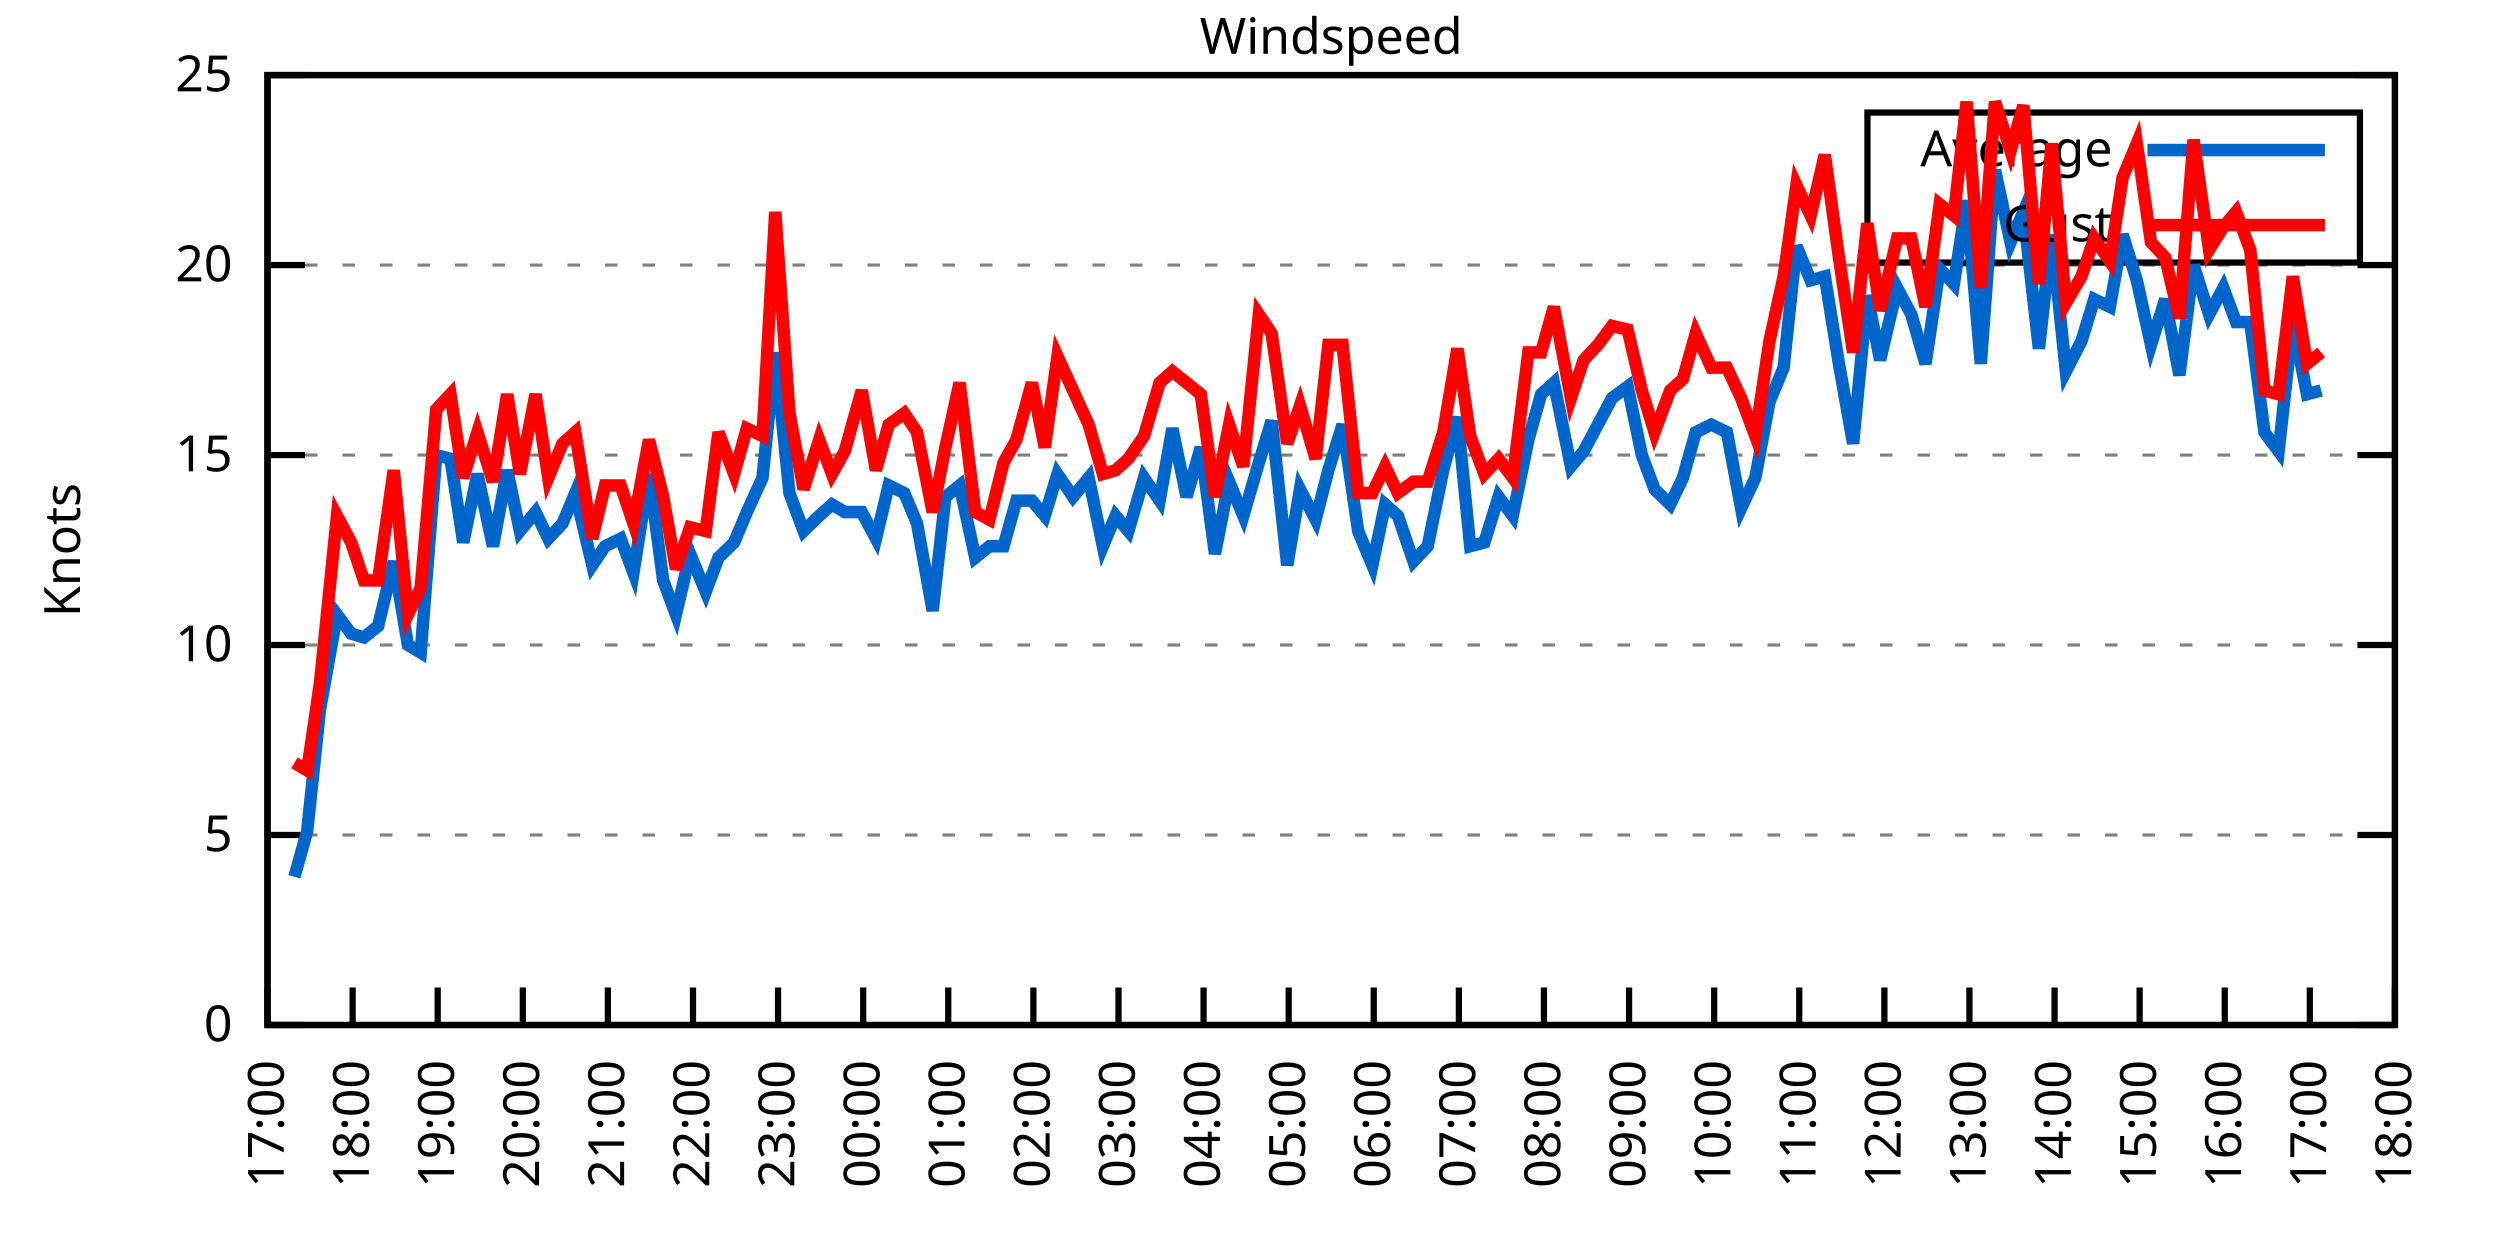
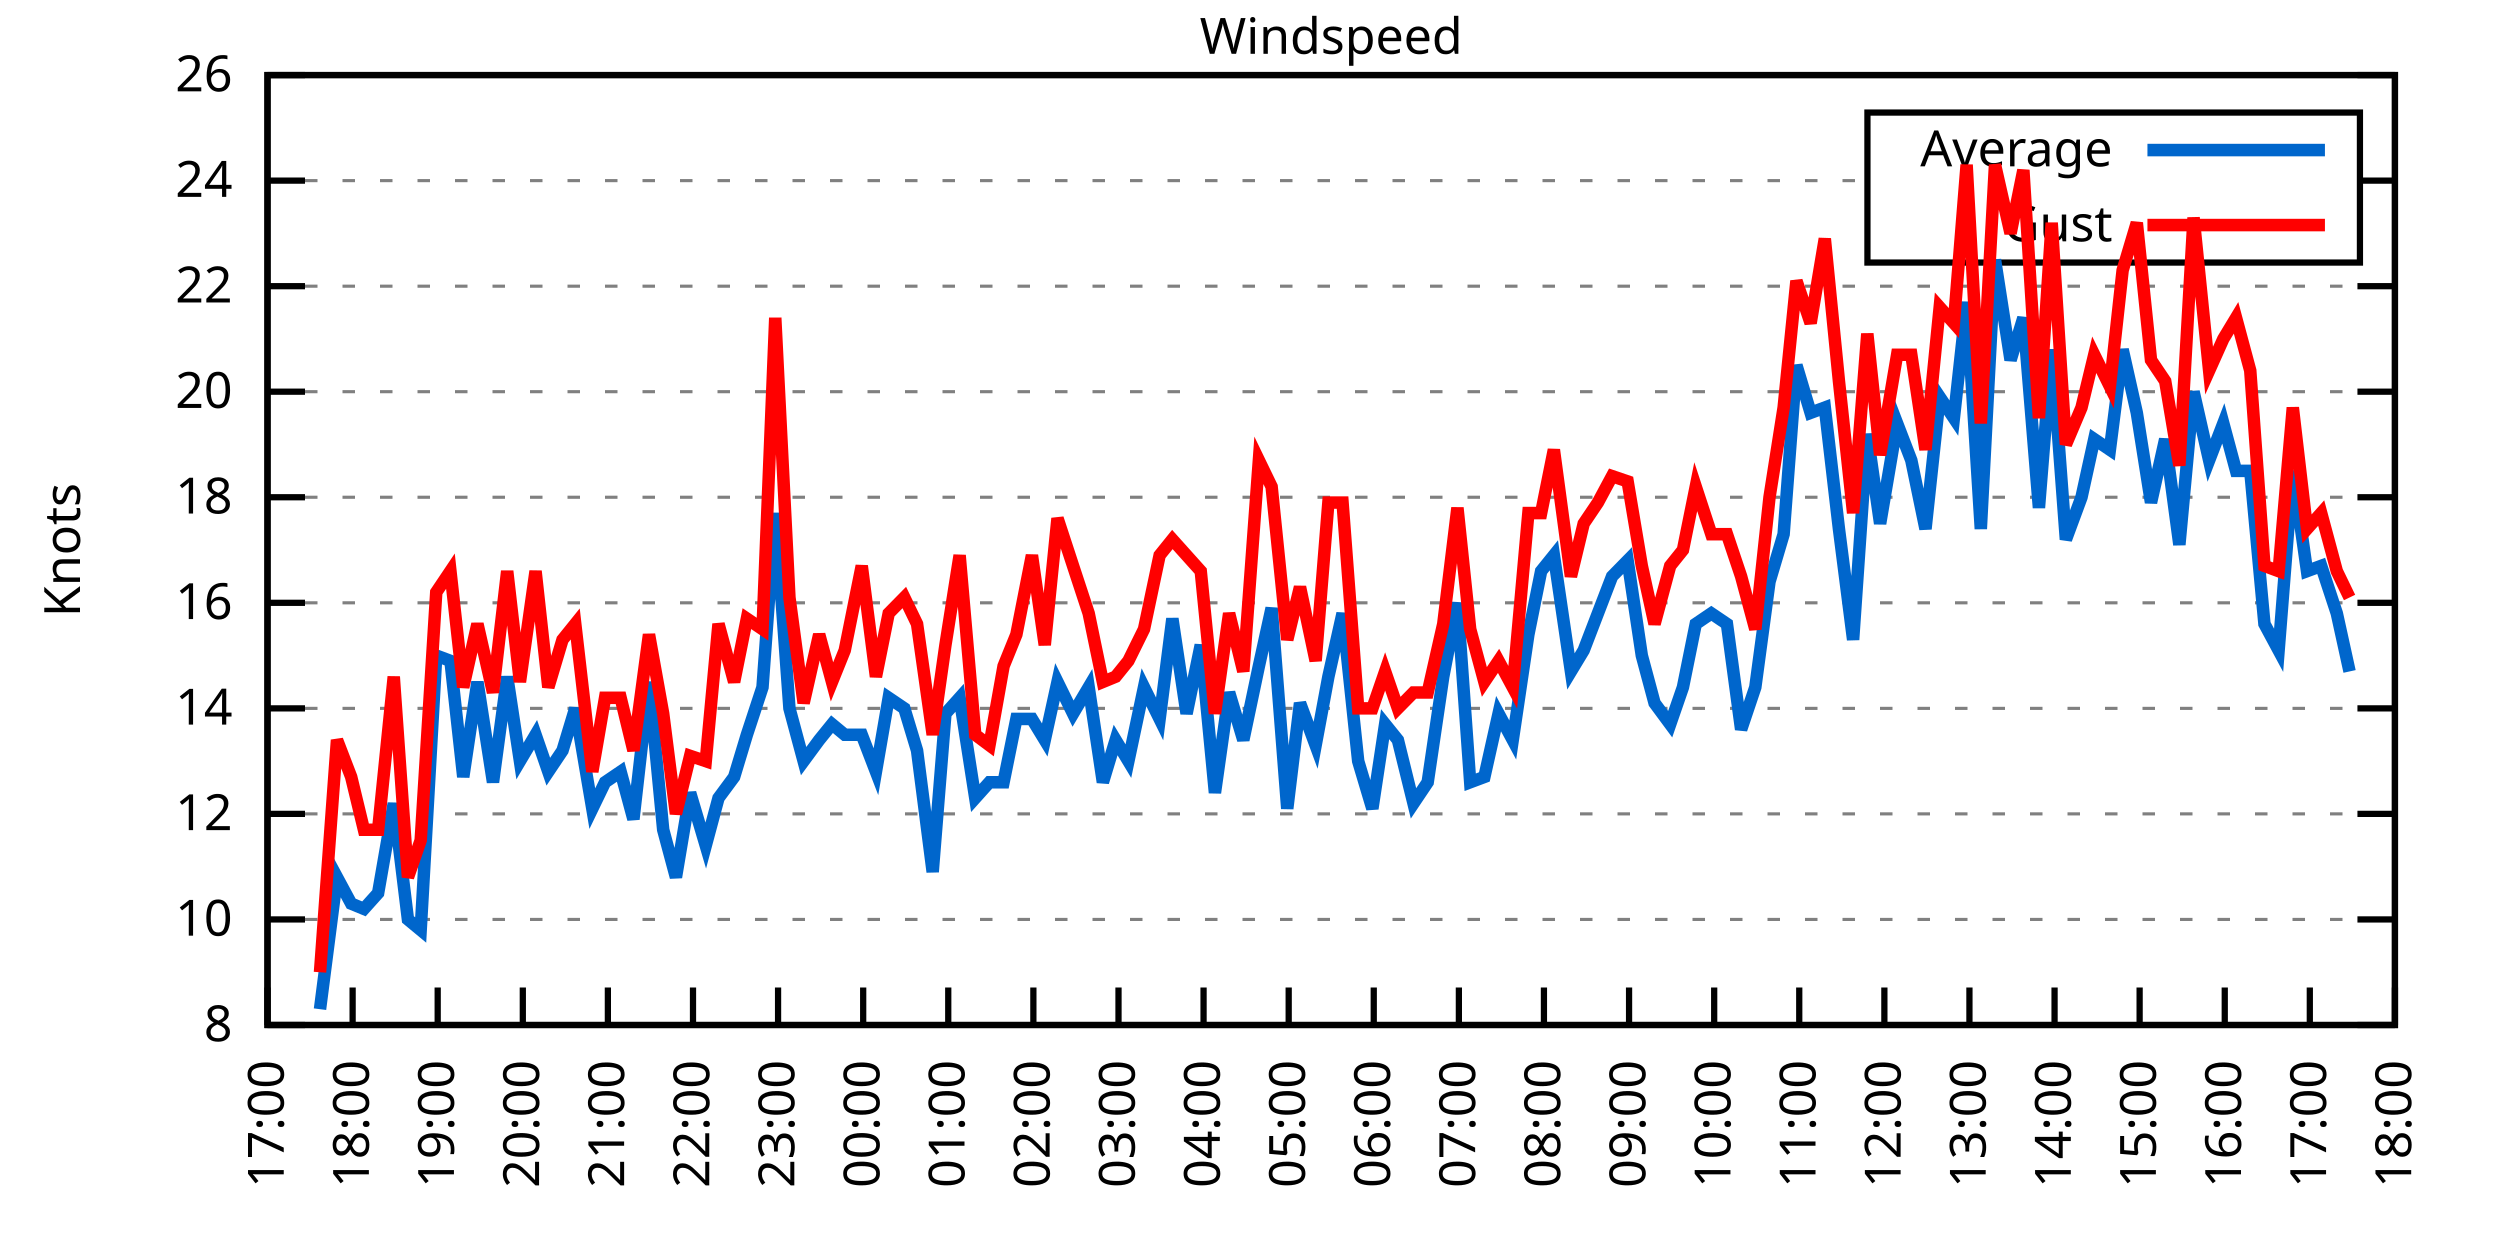
<svg xmlns="http://www.w3.org/2000/svg" xmlns:xlink="http://www.w3.org/1999/xlink" width="400" height="200" viewBox="0 0 400 200">
  <g id="gnuplot_canvas">
    <rect x="0" y="0" width="400" height="200" fill="none" />
    <defs>
      <circle id="gpDot" r="0.5" stroke-width="0.5" stroke="currentColor" />
      <path id="gpPt0" stroke-width="0.333" stroke="currentColor" d="M-1,0 h2 M0,-1 v2" />
      <path id="gpPt1" stroke-width="0.333" stroke="currentColor" d="M-1,-1 L1,1 M1,-1 L-1,1" />
      <path id="gpPt2" stroke-width="0.333" stroke="currentColor" d="M-1,0 L1,0 M0,-1 L0,1 M-1,-1 L1,1 M-1,1 L1,-1" />
      <rect id="gpPt3" stroke-width="0.333" stroke="currentColor" x="-1" y="-1" width="2" height="2" />
      <rect id="gpPt4" stroke-width="0.333" stroke="currentColor" fill="currentColor" x="-1" y="-1" width="2" height="2" />
      <circle id="gpPt5" stroke-width="0.333" stroke="currentColor" cx="0" cy="0" r="1" />
      <use xlink:href="#gpPt5" id="gpPt6" fill="currentColor" stroke="none" />
      <path id="gpPt7" stroke-width="0.333" stroke="currentColor" d="M0,-1.33 L-1.33,0.67 L1.33,0.67 z" />
      <use xlink:href="#gpPt7" id="gpPt8" fill="currentColor" stroke="none" />
      <use xlink:href="#gpPt7" id="gpPt9" stroke="currentColor" transform="rotate(180)" />
      <use xlink:href="#gpPt9" id="gpPt10" fill="currentColor" stroke="none" />
      <use xlink:href="#gpPt3" id="gpPt11" stroke="currentColor" transform="rotate(45)" />
      <use xlink:href="#gpPt11" id="gpPt12" fill="currentColor" stroke="none" />
      <path id="gpPt13" stroke-width="0.333" stroke="currentColor" d="M0,1.330 L1.265,0.411 L0.782,-1.067 L-0.782,-1.076 L-1.265,0.411 z" />
      <use xlink:href="#gpPt13" id="gpPt14" fill="currentColor" stroke="none" />
      <filter id="textbox" filterUnits="objectBoundingBox" x="0" y="0" height="1" width="1">
        <feFlood flood-color="white" flood-opacity="1" result="bgnd" />
        <feComposite in="SourceGraphic" in2="bgnd" operator="atop" />
      </filter>
      <filter id="greybox" filterUnits="objectBoundingBox" x="0" y="0" height="1" width="1">
        <feFlood flood-color="lightgrey" flood-opacity="1" result="grey" />
        <feComposite in="SourceGraphic" in2="grey" operator="atop" />
      </filter>
    </defs>
    <g fill="none" color="white" stroke="currentColor" stroke-width="1.00" stroke-linecap="butt" stroke-linejoin="miter">
</g>
    <g fill="none" color="black" stroke="currentColor" stroke-width="1.00" stroke-linecap="butt" stroke-linejoin="miter">
      <g stroke="none" shape-rendering="crispEdges">
        <polygon fill="rgb(255, 255, 255)" points="42.80,164.00 383.18,164.00 383.18,12.02 42.80,12.02 " />
      </g>
    </g>
    <g fill="none" color="black" stroke="currentColor" stroke-width="1.00" stroke-linecap="butt" stroke-linejoin="miter">
</g>
    <g fill="none" color="black" stroke="black" stroke-width="0.50" stroke-linecap="butt" stroke-linejoin="miter">
</g>
    <g fill="none" color="gray" stroke="currentColor" stroke-width="0.50" stroke-linecap="butt" stroke-linejoin="miter">
      <path stroke="gray" stroke-dasharray="2,4" class="gridline" d="M42.80,164.00 L383.19,164.00  " />
    </g>
    <g fill="none" color="gray" stroke="gray" stroke-width="1.00" stroke-linecap="butt" stroke-linejoin="miter">
</g>
    <g fill="none" color="black" stroke="currentColor" stroke-width="1.00" stroke-linecap="butt" stroke-linejoin="miter">
      <path stroke="black" d="M42.80,164.00 L48.80,164.00 M383.19,164.00 L377.19,164.00  " />
      <g transform="translate(37.20,166.60)" stroke="none" fill="black" font-family="Sans" font-size="8.00" text-anchor="end">
        <text>
-           <tspan font-family="Sans"> 0</tspan>
-         </text>
-       </g>
-     </g>
-     <g fill="none" color="black" stroke="currentColor" stroke-width="1.00" stroke-linecap="butt" stroke-linejoin="miter">
- </g>
-     <g fill="none" color="black" stroke="black" stroke-width="0.50" stroke-linecap="butt" stroke-linejoin="miter">
- </g>
-     <g fill="none" color="gray" stroke="currentColor" stroke-width="0.50" stroke-linecap="butt" stroke-linejoin="miter">
-       <path stroke="gray" stroke-dasharray="2,4" class="gridline" d="M42.80,133.60 L383.19,133.60  " />
-     </g>
-     <g fill="none" color="gray" stroke="gray" stroke-width="1.00" stroke-linecap="butt" stroke-linejoin="miter">
- </g>
-     <g fill="none" color="black" stroke="currentColor" stroke-width="1.00" stroke-linecap="butt" stroke-linejoin="miter">
-       <path stroke="black" d="M42.80,133.60 L48.80,133.60 M383.19,133.60 L377.19,133.60  " />
-       <g transform="translate(37.20,136.20)" stroke="none" fill="black" font-family="Sans" font-size="8.00" text-anchor="end">
-         <text>
-           <tspan font-family="Sans"> 5</tspan>
-         </text>
-       </g>
-     </g>
-     <g fill="none" color="black" stroke="currentColor" stroke-width="1.00" stroke-linecap="butt" stroke-linejoin="miter">
- </g>
-     <g fill="none" color="black" stroke="black" stroke-width="0.50" stroke-linecap="butt" stroke-linejoin="miter">
- </g>
-     <g fill="none" color="gray" stroke="currentColor" stroke-width="0.50" stroke-linecap="butt" stroke-linejoin="miter">
-       <path stroke="gray" stroke-dasharray="2,4" class="gridline" d="M42.80,103.20 L383.19,103.20  " />
-     </g>
-     <g fill="none" color="gray" stroke="gray" stroke-width="1.00" stroke-linecap="butt" stroke-linejoin="miter">
- </g>
-     <g fill="none" color="black" stroke="currentColor" stroke-width="1.00" stroke-linecap="butt" stroke-linejoin="miter">
-       <path stroke="black" d="M42.80,103.20 L48.80,103.20 M383.19,103.20 L377.19,103.20  " />
-       <g transform="translate(37.20,105.80)" stroke="none" fill="black" font-family="Sans" font-size="8.00" text-anchor="end">
+           <tspan font-family="Sans"> 8</tspan>
+         </text>
+       </g>
+     </g>
+     <g fill="none" color="black" stroke="currentColor" stroke-width="1.00" stroke-linecap="butt" stroke-linejoin="miter">
+ </g>
+     <g fill="none" color="black" stroke="black" stroke-width="0.50" stroke-linecap="butt" stroke-linejoin="miter">
+ </g>
+     <g fill="none" color="gray" stroke="currentColor" stroke-width="0.50" stroke-linecap="butt" stroke-linejoin="miter">
+       <path stroke="gray" stroke-dasharray="2,4" class="gridline" d="M42.80,147.11 L383.19,147.11  " />
+     </g>
+     <g fill="none" color="gray" stroke="gray" stroke-width="1.00" stroke-linecap="butt" stroke-linejoin="miter">
+ </g>
+     <g fill="none" color="black" stroke="currentColor" stroke-width="1.00" stroke-linecap="butt" stroke-linejoin="miter">
+       <path stroke="black" d="M42.80,147.11 L48.80,147.11 M383.19,147.11 L377.19,147.11  " />
+       <g transform="translate(37.20,149.71)" stroke="none" fill="black" font-family="Sans" font-size="8.00" text-anchor="end">
        <text>
          <tspan font-family="Sans"> 10</tspan>
        </text>
      </g>
    </g>
    <g fill="none" color="black" stroke="currentColor" stroke-width="1.00" stroke-linecap="butt" stroke-linejoin="miter">
</g>
    <g fill="none" color="black" stroke="black" stroke-width="0.50" stroke-linecap="butt" stroke-linejoin="miter">
</g>
    <g fill="none" color="gray" stroke="currentColor" stroke-width="0.50" stroke-linecap="butt" stroke-linejoin="miter">
-       <path stroke="gray" stroke-dasharray="2,4" class="gridline" d="M42.80,72.81 L383.19,72.81  " />
-     </g>
-     <g fill="none" color="gray" stroke="gray" stroke-width="1.00" stroke-linecap="butt" stroke-linejoin="miter">
- </g>
-     <g fill="none" color="black" stroke="currentColor" stroke-width="1.00" stroke-linecap="butt" stroke-linejoin="miter">
-       <path stroke="black" d="M42.80,72.81 L48.80,72.81 M383.19,72.81 L377.19,72.81  " />
-       <g transform="translate(37.20,75.41)" stroke="none" fill="black" font-family="Sans" font-size="8.00" text-anchor="end">
-         <text>
-           <tspan font-family="Sans"> 15</tspan>
-         </text>
-       </g>
-     </g>
-     <g fill="none" color="black" stroke="currentColor" stroke-width="1.00" stroke-linecap="butt" stroke-linejoin="miter">
- </g>
-     <g fill="none" color="black" stroke="black" stroke-width="0.50" stroke-linecap="butt" stroke-linejoin="miter">
- </g>
-     <g fill="none" color="gray" stroke="currentColor" stroke-width="0.50" stroke-linecap="butt" stroke-linejoin="miter">
-       <path stroke="gray" stroke-dasharray="2,4" class="gridline" d="M42.80,42.41 L383.19,42.41  " />
-     </g>
-     <g fill="none" color="gray" stroke="gray" stroke-width="1.00" stroke-linecap="butt" stroke-linejoin="miter">
- </g>
-     <g fill="none" color="black" stroke="currentColor" stroke-width="1.00" stroke-linecap="butt" stroke-linejoin="miter">
-       <path stroke="black" d="M42.80,42.41 L48.80,42.41 M383.19,42.41 L377.19,42.41  " />
-       <g transform="translate(37.20,45.01)" stroke="none" fill="black" font-family="Sans" font-size="8.00" text-anchor="end">
+       <path stroke="gray" stroke-dasharray="2,4" class="gridline" d="M42.80,130.22 L383.19,130.22  " />
+     </g>
+     <g fill="none" color="gray" stroke="gray" stroke-width="1.00" stroke-linecap="butt" stroke-linejoin="miter">
+ </g>
+     <g fill="none" color="black" stroke="currentColor" stroke-width="1.00" stroke-linecap="butt" stroke-linejoin="miter">
+       <path stroke="black" d="M42.80,130.22 L48.80,130.22 M383.19,130.22 L377.19,130.22  " />
+       <g transform="translate(37.20,132.82)" stroke="none" fill="black" font-family="Sans" font-size="8.00" text-anchor="end">
+         <text>
+           <tspan font-family="Sans"> 12</tspan>
+         </text>
+       </g>
+     </g>
+     <g fill="none" color="black" stroke="currentColor" stroke-width="1.00" stroke-linecap="butt" stroke-linejoin="miter">
+ </g>
+     <g fill="none" color="black" stroke="black" stroke-width="0.50" stroke-linecap="butt" stroke-linejoin="miter">
+ </g>
+     <g fill="none" color="gray" stroke="currentColor" stroke-width="0.50" stroke-linecap="butt" stroke-linejoin="miter">
+       <path stroke="gray" stroke-dasharray="2,4" class="gridline" d="M42.80,113.34 L383.19,113.34  " />
+     </g>
+     <g fill="none" color="gray" stroke="gray" stroke-width="1.00" stroke-linecap="butt" stroke-linejoin="miter">
+ </g>
+     <g fill="none" color="black" stroke="currentColor" stroke-width="1.00" stroke-linecap="butt" stroke-linejoin="miter">
+       <path stroke="black" d="M42.80,113.34 L48.80,113.34 M383.19,113.34 L377.19,113.34  " />
+       <g transform="translate(37.20,115.94)" stroke="none" fill="black" font-family="Sans" font-size="8.00" text-anchor="end">
+         <text>
+           <tspan font-family="Sans"> 14</tspan>
+         </text>
+       </g>
+     </g>
+     <g fill="none" color="black" stroke="currentColor" stroke-width="1.00" stroke-linecap="butt" stroke-linejoin="miter">
+ </g>
+     <g fill="none" color="black" stroke="black" stroke-width="0.50" stroke-linecap="butt" stroke-linejoin="miter">
+ </g>
+     <g fill="none" color="gray" stroke="currentColor" stroke-width="0.50" stroke-linecap="butt" stroke-linejoin="miter">
+       <path stroke="gray" stroke-dasharray="2,4" class="gridline" d="M42.80,96.45 L383.19,96.45  " />
+     </g>
+     <g fill="none" color="gray" stroke="gray" stroke-width="1.00" stroke-linecap="butt" stroke-linejoin="miter">
+ </g>
+     <g fill="none" color="black" stroke="currentColor" stroke-width="1.00" stroke-linecap="butt" stroke-linejoin="miter">
+       <path stroke="black" d="M42.80,96.45 L48.80,96.45 M383.19,96.45 L377.19,96.45  " />
+       <g transform="translate(37.20,99.05)" stroke="none" fill="black" font-family="Sans" font-size="8.00" text-anchor="end">
+         <text>
+           <tspan font-family="Sans"> 16</tspan>
+         </text>
+       </g>
+     </g>
+     <g fill="none" color="black" stroke="currentColor" stroke-width="1.00" stroke-linecap="butt" stroke-linejoin="miter">
+ </g>
+     <g fill="none" color="black" stroke="black" stroke-width="0.50" stroke-linecap="butt" stroke-linejoin="miter">
+ </g>
+     <g fill="none" color="gray" stroke="currentColor" stroke-width="0.50" stroke-linecap="butt" stroke-linejoin="miter">
+       <path stroke="gray" stroke-dasharray="2,4" class="gridline" d="M42.80,79.56 L383.19,79.56  " />
+     </g>
+     <g fill="none" color="gray" stroke="gray" stroke-width="1.00" stroke-linecap="butt" stroke-linejoin="miter">
+ </g>
+     <g fill="none" color="black" stroke="currentColor" stroke-width="1.00" stroke-linecap="butt" stroke-linejoin="miter">
+       <path stroke="black" d="M42.80,79.56 L48.80,79.56 M383.19,79.56 L377.19,79.56  " />
+       <g transform="translate(37.20,82.16)" stroke="none" fill="black" font-family="Sans" font-size="8.00" text-anchor="end">
+         <text>
+           <tspan font-family="Sans"> 18</tspan>
+         </text>
+       </g>
+     </g>
+     <g fill="none" color="black" stroke="currentColor" stroke-width="1.00" stroke-linecap="butt" stroke-linejoin="miter">
+ </g>
+     <g fill="none" color="black" stroke="black" stroke-width="0.50" stroke-linecap="butt" stroke-linejoin="miter">
+ </g>
+     <g fill="none" color="gray" stroke="currentColor" stroke-width="0.50" stroke-linecap="butt" stroke-linejoin="miter">
+       <path stroke="gray" stroke-dasharray="2,4" class="gridline" d="M42.80,62.67 L383.19,62.67  " />
+     </g>
+     <g fill="none" color="gray" stroke="gray" stroke-width="1.00" stroke-linecap="butt" stroke-linejoin="miter">
+ </g>
+     <g fill="none" color="black" stroke="currentColor" stroke-width="1.00" stroke-linecap="butt" stroke-linejoin="miter">
+       <path stroke="black" d="M42.80,62.67 L48.80,62.67 M383.19,62.67 L377.19,62.67  " />
+       <g transform="translate(37.20,65.27)" stroke="none" fill="black" font-family="Sans" font-size="8.00" text-anchor="end">
        <text>
          <tspan font-family="Sans"> 20</tspan>
+         </text>
+       </g>
+     </g>
+     <g fill="none" color="black" stroke="currentColor" stroke-width="1.00" stroke-linecap="butt" stroke-linejoin="miter">
+ </g>
+     <g fill="none" color="black" stroke="black" stroke-width="0.50" stroke-linecap="butt" stroke-linejoin="miter">
+ </g>
+     <g fill="none" color="gray" stroke="currentColor" stroke-width="0.50" stroke-linecap="butt" stroke-linejoin="miter">
+       <path stroke="gray" stroke-dasharray="2,4" class="gridline" d="M42.80,45.79 L383.19,45.79  " />
+     </g>
+     <g fill="none" color="gray" stroke="gray" stroke-width="1.00" stroke-linecap="butt" stroke-linejoin="miter">
+ </g>
+     <g fill="none" color="black" stroke="currentColor" stroke-width="1.00" stroke-linecap="butt" stroke-linejoin="miter">
+       <path stroke="black" d="M42.80,45.79 L48.80,45.79 M383.19,45.79 L377.19,45.79  " />
+       <g transform="translate(37.20,48.39)" stroke="none" fill="black" font-family="Sans" font-size="8.00" text-anchor="end">
+         <text>
+           <tspan font-family="Sans"> 22</tspan>
+         </text>
+       </g>
+     </g>
+     <g fill="none" color="black" stroke="currentColor" stroke-width="1.00" stroke-linecap="butt" stroke-linejoin="miter">
+ </g>
+     <g fill="none" color="black" stroke="black" stroke-width="0.50" stroke-linecap="butt" stroke-linejoin="miter">
+ </g>
+     <g fill="none" color="gray" stroke="currentColor" stroke-width="0.50" stroke-linecap="butt" stroke-linejoin="miter">
+       <path stroke="gray" stroke-dasharray="2,4" class="gridline" d="M42.80,28.90 L298.79,28.90 M377.59,28.90 L383.19,28.90  " />
+     </g>
+     <g fill="none" color="gray" stroke="gray" stroke-width="1.00" stroke-linecap="butt" stroke-linejoin="miter">
+ </g>
+     <g fill="none" color="black" stroke="currentColor" stroke-width="1.00" stroke-linecap="butt" stroke-linejoin="miter">
+       <path stroke="black" d="M42.80,28.90 L48.80,28.90 M383.19,28.90 L377.19,28.90  " />
+       <g transform="translate(37.20,31.50)" stroke="none" fill="black" font-family="Sans" font-size="8.00" text-anchor="end">
+         <text>
+           <tspan font-family="Sans"> 24</tspan>
        </text>
      </g>
    </g>
    <g fill="none" color="black" stroke="currentColor" stroke-width="1.00" stroke-linecap="butt" stroke-linejoin="miter">
</g>
    <g fill="none" color="black" stroke="black" stroke-width="0.50" stroke-linecap="butt" stroke-linejoin="miter">
</g>
    <g fill="none" color="gray" stroke="currentColor" stroke-width="0.50" stroke-linecap="butt" stroke-linejoin="miter">
      <path stroke="gray" stroke-dasharray="2,4" class="gridline" d="M42.80,12.01 L383.19,12.01  " />
    </g>
    <g fill="none" color="gray" stroke="gray" stroke-width="1.00" stroke-linecap="butt" stroke-linejoin="miter">
</g>
    <g fill="none" color="black" stroke="currentColor" stroke-width="1.00" stroke-linecap="butt" stroke-linejoin="miter">
      <path stroke="black" d="M42.80,12.01 L48.80,12.01 M383.19,12.01 L377.19,12.01  " />
      <g transform="translate(37.20,14.61)" stroke="none" fill="black" font-family="Sans" font-size="8.00" text-anchor="end">
        <text>
-           <tspan font-family="Sans"> 25</tspan>
+           <tspan font-family="Sans"> 26</tspan>
        </text>
      </g>
    </g>
    <g fill="none" color="black" stroke="currentColor" stroke-width="1.00" stroke-linecap="butt" stroke-linejoin="miter">
      <path stroke="black" d="M42.80,164.00 L42.80,158.00  " />
      <g transform="translate(45.40,169.60) rotate(270.00)" stroke="none" fill="black" font-family="Sans" font-size="8.00" text-anchor="end">
        <text>
          <tspan font-family="Sans">17:00</tspan>
        </text>
      </g>
    </g>
    <g fill="none" color="black" stroke="currentColor" stroke-width="1.00" stroke-linecap="butt" stroke-linejoin="miter">
      <path stroke="black" d="M56.42,164.00 L56.42,158.00  " />
      <g transform="translate(59.02,169.60) rotate(270.00)" stroke="none" fill="black" font-family="Sans" font-size="8.00" text-anchor="end">
        <text>
          <tspan font-family="Sans">18:00</tspan>
        </text>
      </g>
    </g>
    <g fill="none" color="black" stroke="currentColor" stroke-width="1.00" stroke-linecap="butt" stroke-linejoin="miter">
      <path stroke="black" d="M70.03,164.00 L70.03,158.00  " />
      <g transform="translate(72.63,169.60) rotate(270.00)" stroke="none" fill="black" font-family="Sans" font-size="8.00" text-anchor="end">
        <text>
          <tspan font-family="Sans">19:00</tspan>
        </text>
      </g>
    </g>
    <g fill="none" color="black" stroke="currentColor" stroke-width="1.00" stroke-linecap="butt" stroke-linejoin="miter">
      <path stroke="black" d="M83.65,164.00 L83.65,158.00  " />
      <g transform="translate(86.25,169.60) rotate(270.00)" stroke="none" fill="black" font-family="Sans" font-size="8.00" text-anchor="end">
        <text>
          <tspan font-family="Sans">20:00</tspan>
        </text>
      </g>
    </g>
    <g fill="none" color="black" stroke="currentColor" stroke-width="1.00" stroke-linecap="butt" stroke-linejoin="miter">
      <path stroke="black" d="M97.26,164.00 L97.26,158.00  " />
      <g transform="translate(99.86,169.60) rotate(270.00)" stroke="none" fill="black" font-family="Sans" font-size="8.00" text-anchor="end">
        <text>
          <tspan font-family="Sans">21:00</tspan>
        </text>
      </g>
    </g>
    <g fill="none" color="black" stroke="currentColor" stroke-width="1.00" stroke-linecap="butt" stroke-linejoin="miter">
      <path stroke="black" d="M110.88,164.00 L110.88,158.00  " />
      <g transform="translate(113.48,169.60) rotate(270.00)" stroke="none" fill="black" font-family="Sans" font-size="8.00" text-anchor="end">
        <text>
          <tspan font-family="Sans">22:00</tspan>
        </text>
      </g>
    </g>
    <g fill="none" color="black" stroke="currentColor" stroke-width="1.00" stroke-linecap="butt" stroke-linejoin="miter">
      <path stroke="black" d="M124.49,164.00 L124.49,158.00  " />
      <g transform="translate(127.09,169.60) rotate(270.00)" stroke="none" fill="black" font-family="Sans" font-size="8.00" text-anchor="end">
        <text>
          <tspan font-family="Sans">23:00</tspan>
        </text>
      </g>
    </g>
    <g fill="none" color="black" stroke="currentColor" stroke-width="1.00" stroke-linecap="butt" stroke-linejoin="miter">
      <path stroke="black" d="M138.11,164.00 L138.11,158.00  " />
      <g transform="translate(140.71,169.60) rotate(270.00)" stroke="none" fill="black" font-family="Sans" font-size="8.00" text-anchor="end">
        <text>
          <tspan font-family="Sans">00:00</tspan>
        </text>
      </g>
    </g>
    <g fill="none" color="black" stroke="currentColor" stroke-width="1.00" stroke-linecap="butt" stroke-linejoin="miter">
      <path stroke="black" d="M151.72,164.00 L151.72,158.00  " />
      <g transform="translate(154.32,169.60) rotate(270.00)" stroke="none" fill="black" font-family="Sans" font-size="8.00" text-anchor="end">
        <text>
          <tspan font-family="Sans">01:00</tspan>
        </text>
      </g>
    </g>
    <g fill="none" color="black" stroke="currentColor" stroke-width="1.00" stroke-linecap="butt" stroke-linejoin="miter">
      <path stroke="black" d="M165.34,164.00 L165.34,158.00  " />
      <g transform="translate(167.94,169.60) rotate(270.00)" stroke="none" fill="black" font-family="Sans" font-size="8.00" text-anchor="end">
        <text>
          <tspan font-family="Sans">02:00</tspan>
        </text>
      </g>
    </g>
    <g fill="none" color="black" stroke="currentColor" stroke-width="1.00" stroke-linecap="butt" stroke-linejoin="miter">
      <path stroke="black" d="M178.96,164.00 L178.96,158.00  " />
      <g transform="translate(181.56,169.60) rotate(270.00)" stroke="none" fill="black" font-family="Sans" font-size="8.00" text-anchor="end">
        <text>
          <tspan font-family="Sans">03:00</tspan>
        </text>
      </g>
    </g>
    <g fill="none" color="black" stroke="currentColor" stroke-width="1.00" stroke-linecap="butt" stroke-linejoin="miter">
      <path stroke="black" d="M192.57,164.00 L192.57,158.00  " />
      <g transform="translate(195.17,169.60) rotate(270.00)" stroke="none" fill="black" font-family="Sans" font-size="8.00" text-anchor="end">
        <text>
          <tspan font-family="Sans">04:00</tspan>
        </text>
      </g>
    </g>
    <g fill="none" color="black" stroke="currentColor" stroke-width="1.00" stroke-linecap="butt" stroke-linejoin="miter">
      <path stroke="black" d="M206.19,164.00 L206.19,158.00  " />
      <g transform="translate(208.79,169.60) rotate(270.00)" stroke="none" fill="black" font-family="Sans" font-size="8.00" text-anchor="end">
        <text>
          <tspan font-family="Sans">05:00</tspan>
        </text>
      </g>
    </g>
    <g fill="none" color="black" stroke="currentColor" stroke-width="1.00" stroke-linecap="butt" stroke-linejoin="miter">
      <path stroke="black" d="M219.80,164.00 L219.80,158.00  " />
      <g transform="translate(222.40,169.60) rotate(270.00)" stroke="none" fill="black" font-family="Sans" font-size="8.00" text-anchor="end">
        <text>
          <tspan font-family="Sans">06:00</tspan>
        </text>
      </g>
    </g>
    <g fill="none" color="black" stroke="currentColor" stroke-width="1.00" stroke-linecap="butt" stroke-linejoin="miter">
      <path stroke="black" d="M233.42,164.00 L233.42,158.00  " />
      <g transform="translate(236.02,169.60) rotate(270.00)" stroke="none" fill="black" font-family="Sans" font-size="8.00" text-anchor="end">
        <text>
          <tspan font-family="Sans">07:00</tspan>
        </text>
      </g>
    </g>
    <g fill="none" color="black" stroke="currentColor" stroke-width="1.00" stroke-linecap="butt" stroke-linejoin="miter">
      <path stroke="black" d="M247.03,164.00 L247.03,158.00  " />
      <g transform="translate(249.63,169.60) rotate(270.00)" stroke="none" fill="black" font-family="Sans" font-size="8.00" text-anchor="end">
        <text>
          <tspan font-family="Sans">08:00</tspan>
        </text>
      </g>
    </g>
    <g fill="none" color="black" stroke="currentColor" stroke-width="1.00" stroke-linecap="butt" stroke-linejoin="miter">
      <path stroke="black" d="M260.65,164.00 L260.65,158.00  " />
      <g transform="translate(263.25,169.60) rotate(270.00)" stroke="none" fill="black" font-family="Sans" font-size="8.00" text-anchor="end">
        <text>
          <tspan font-family="Sans">09:00</tspan>
        </text>
      </g>
    </g>
    <g fill="none" color="black" stroke="currentColor" stroke-width="1.00" stroke-linecap="butt" stroke-linejoin="miter">
      <path stroke="black" d="M274.27,164.00 L274.27,158.00  " />
      <g transform="translate(276.87,169.60) rotate(270.00)" stroke="none" fill="black" font-family="Sans" font-size="8.00" text-anchor="end">
        <text>
          <tspan font-family="Sans">10:00</tspan>
        </text>
      </g>
    </g>
    <g fill="none" color="black" stroke="currentColor" stroke-width="1.00" stroke-linecap="butt" stroke-linejoin="miter">
      <path stroke="black" d="M287.88,164.00 L287.88,158.00  " />
      <g transform="translate(290.48,169.60) rotate(270.00)" stroke="none" fill="black" font-family="Sans" font-size="8.00" text-anchor="end">
        <text>
          <tspan font-family="Sans">11:00</tspan>
        </text>
      </g>
    </g>
    <g fill="none" color="black" stroke="currentColor" stroke-width="1.00" stroke-linecap="butt" stroke-linejoin="miter">
      <path stroke="black" d="M301.50,164.00 L301.50,158.00  " />
      <g transform="translate(304.10,169.60) rotate(270.00)" stroke="none" fill="black" font-family="Sans" font-size="8.00" text-anchor="end">
        <text>
          <tspan font-family="Sans">12:00</tspan>
        </text>
      </g>
    </g>
    <g fill="none" color="black" stroke="currentColor" stroke-width="1.00" stroke-linecap="butt" stroke-linejoin="miter">
      <path stroke="black" d="M315.11,164.00 L315.11,158.00  " />
      <g transform="translate(317.71,169.60) rotate(270.00)" stroke="none" fill="black" font-family="Sans" font-size="8.00" text-anchor="end">
        <text>
          <tspan font-family="Sans">13:00</tspan>
        </text>
      </g>
    </g>
    <g fill="none" color="black" stroke="currentColor" stroke-width="1.00" stroke-linecap="butt" stroke-linejoin="miter">
      <path stroke="black" d="M328.73,164.00 L328.73,158.00  " />
      <g transform="translate(331.33,169.60) rotate(270.00)" stroke="none" fill="black" font-family="Sans" font-size="8.00" text-anchor="end">
        <text>
          <tspan font-family="Sans">14:00</tspan>
        </text>
      </g>
    </g>
    <g fill="none" color="black" stroke="currentColor" stroke-width="1.00" stroke-linecap="butt" stroke-linejoin="miter">
      <path stroke="black" d="M342.34,164.00 L342.34,158.00  " />
      <g transform="translate(344.94,169.60) rotate(270.00)" stroke="none" fill="black" font-family="Sans" font-size="8.00" text-anchor="end">
        <text>
          <tspan font-family="Sans">15:00</tspan>
        </text>
      </g>
    </g>
    <g fill="none" color="black" stroke="currentColor" stroke-width="1.00" stroke-linecap="butt" stroke-linejoin="miter">
      <path stroke="black" d="M355.96,164.00 L355.96,158.00  " />
      <g transform="translate(358.56,169.60) rotate(270.00)" stroke="none" fill="black" font-family="Sans" font-size="8.00" text-anchor="end">
        <text>
          <tspan font-family="Sans">16:00</tspan>
        </text>
      </g>
    </g>
    <g fill="none" color="black" stroke="currentColor" stroke-width="1.00" stroke-linecap="butt" stroke-linejoin="miter">
      <path stroke="black" d="M369.57,164.00 L369.57,158.00  " />
      <g transform="translate(372.17,169.60) rotate(270.00)" stroke="none" fill="black" font-family="Sans" font-size="8.00" text-anchor="end">
        <text>
          <tspan font-family="Sans">17:00</tspan>
        </text>
      </g>
    </g>
    <g fill="none" color="black" stroke="currentColor" stroke-width="1.00" stroke-linecap="butt" stroke-linejoin="miter">
      <path stroke="black" d="M383.19,164.00 L383.19,158.00  " />
      <g transform="translate(385.79,169.60) rotate(270.00)" stroke="none" fill="black" font-family="Sans" font-size="8.00" text-anchor="end">
        <text>
          <tspan font-family="Sans">18:00</tspan>
        </text>
      </g>
    </g>
    <g fill="none" color="black" stroke="currentColor" stroke-width="1.00" stroke-linecap="butt" stroke-linejoin="miter">
</g>
    <g fill="none" color="black" stroke="currentColor" stroke-width="1.00" stroke-linecap="butt" stroke-linejoin="miter">
      <path stroke="black" d="M42.80,12.01 L42.80,164.00 L383.19,164.00 L383.19,12.01 L42.80,12.01 Z  " />
    </g>
    <g fill="none" color="black" stroke="currentColor" stroke-width="1.00" stroke-linecap="butt" stroke-linejoin="miter">
</g>
    <g fill="none" color="black" stroke="currentColor" stroke-width="1.00" stroke-linecap="butt" stroke-linejoin="miter">
      <path stroke="black" d="M298.79,42.01 L298.79,18.01 L377.59,18.01 L377.59,42.01 L298.79,42.01 Z  " />
    </g>
    <g id="Windspeed_plot_1">
      <g fill="none" color="white" stroke="black" stroke-width="2.00" stroke-linecap="butt" stroke-linejoin="miter">
</g>
      <g fill="none" color="black" stroke="currentColor" stroke-width="2.00" stroke-linecap="butt" stroke-linejoin="miter">
        <g transform="translate(337.99,26.61)" stroke="none" fill="black" font-family="Sans" font-size="8.00" text-anchor="end">
          <text>
            <tspan font-family="Sans">Average</tspan>
          </text>
        </g>
      </g>
      <g fill="none" color="black" stroke="currentColor" stroke-width="2.00" stroke-linecap="butt" stroke-linejoin="miter">
-         <path stroke="rgb(  0, 102, 204)" d="M343.59,24.01 L371.99,24.01 M47.11,140.29 L49.15,132.99 L51.20,113.54 L53.92,98.34 L56.19,101.38 L58.23,101.99   L60.50,100.16 L63.00,89.83 L65.27,103.20 L67.31,104.42 L69.80,72.81 L72.07,73.41 L74.12,86.79 L76.39,75.85   L78.88,87.40 L81.15,75.24 L83.19,84.97 L85.69,81.93 L87.73,86.18 L90.00,83.75 L92.04,78.89 L94.77,90.44   L96.81,87.40 L99.30,86.18 L101.35,91.65 L103.84,75.85 L106.11,92.87 L108.15,98.34 L110.42,88.61 L112.92,94.69   L114.96,89.22 L117.46,86.79 L119.50,81.93 L122.00,76.45 L124.04,56.39 L126.31,78.89 L128.58,84.97 L131.07,82.53   L133.12,80.71 L135.16,81.93 L137.88,81.93 L140.15,86.18 L142.19,77.67 L144.69,78.89 L146.73,83.75 L149.23,97.73   L151.27,79.49 L153.54,77.67 L156.04,89.22 L158.31,87.40 L160.57,87.40 L162.62,80.10 L165.11,80.10 L167.16,82.53   L169.20,75.85 L171.69,79.49 L174.19,76.45 L176.46,87.40 L178.50,82.53 L180.54,84.97 L183.04,76.45 L185.54,80.10   L187.58,68.55 L189.85,79.49 L192.12,71.59 L194.39,88.61 L196.66,77.06 L198.93,82.53 L201.42,74.02 L203.46,67.33   L205.96,90.44 L208.00,78.28 L210.50,83.14 L212.54,75.24 L214.81,67.94 L217.31,84.97 L219.58,90.44 L221.62,80.71   L223.66,82.53 L226.16,89.83 L228.43,87.40 L230.92,75.24 L233.19,66.73 L235.23,87.40 L237.50,86.79 L239.77,79.49   L242.04,82.53 L244.54,70.37 L246.58,63.08 L248.62,61.25 L251.35,74.63 L253.39,72.20 L255.66,67.94 L257.93,63.69   L260.42,61.86 L262.69,72.81 L264.73,78.28 L267.23,80.71 L269.27,76.45 L271.32,69.16 L273.81,67.94 L276.31,69.16   L278.58,81.32 L280.85,76.45 L283.12,64.29 L285.38,58.82 L287.43,39.37 L289.70,44.84 L291.97,44.23 L294.23,58.21   L296.50,70.98 L298.77,47.27 L300.82,57.61 L303.54,46.06 L305.81,50.31 L308.08,58.21 L310.35,43.02 L312.62,45.45   L314.66,32.07 L316.93,58.21 L319.20,27.21 L321.69,38.76 L323.74,33.90 L326.23,55.78 L328.27,37.54 L330.54,59.43   L333.04,54.57 L335.08,47.88 L337.58,49.10 L339.62,37.54 L341.89,44.84 L344.16,55.18 L346.43,47.88 L348.70,60.04   L350.97,42.41 L353.46,50.31 L355.73,46.06 L357.77,51.53 L360.04,51.53 L362.31,69.16 L364.58,72.20 L366.85,51.53   L369.12,63.08 L371.39,62.47  " />
+         <path stroke="rgb(  0, 102, 204)" d="M343.59,24.01 L371.99,24.01 M51.20,161.47 L53.92,140.36 L56.19,144.58 L58.23,145.42 L60.50,142.89 L63.00,128.54   L65.27,147.11 L67.31,148.80 L69.80,104.89 L72.07,105.74 L74.12,124.31 L76.39,109.11 L78.88,125.16 L81.15,108.27   L83.19,121.78 L85.69,117.56 L87.73,123.47 L90.00,120.09 L92.04,113.34 L94.77,129.38 L96.81,125.16 L99.30,123.47   L101.35,131.07 L103.84,109.11 L106.11,132.76 L108.15,140.36 L110.42,126.85 L112.92,135.29 L114.96,127.69 L117.46,124.31   L119.50,117.56 L122.00,109.96 L124.04,82.09 L126.31,113.34 L128.58,121.78 L131.07,118.40 L133.12,115.87 L135.16,117.56   L137.88,117.56 L140.15,123.47 L142.19,111.65 L144.69,113.34 L146.73,120.09 L149.23,139.51 L151.27,114.18 L153.54,111.65   L156.04,127.69 L158.31,125.16 L160.57,125.16 L162.62,115.03 L165.11,115.03 L167.16,118.40 L169.20,109.11 L171.69,114.18   L174.19,109.96 L176.46,125.16 L178.50,118.40 L180.54,121.78 L183.04,109.96 L185.54,115.03 L187.58,98.98 L189.85,114.18   L192.12,103.20 L194.39,126.85 L196.66,110.80 L198.93,118.40 L201.42,106.58 L203.46,97.29 L205.96,129.38 L208.00,112.49   L210.50,119.25 L212.54,108.27 L214.81,98.14 L217.31,121.78 L219.58,129.38 L221.62,115.87 L223.66,118.40 L226.16,128.54   L228.43,125.16 L230.92,108.27 L233.19,96.45 L235.23,125.16 L237.50,124.31 L239.77,114.18 L242.04,118.40 L244.54,101.52   L246.58,91.38 L248.62,88.85 L251.35,107.43 L253.39,104.05 L255.66,98.14 L257.93,92.23 L260.42,89.69 L262.69,104.89   L264.73,112.49 L267.23,115.87 L269.27,109.96 L271.32,99.83 L273.81,98.14 L276.31,99.83 L278.58,116.71 L280.85,109.96   L283.12,93.07 L285.38,85.47 L287.43,58.45 L289.70,66.05 L291.97,65.21 L294.23,84.63 L296.50,102.36 L298.77,69.43   L300.82,83.78 L303.54,67.74 L305.81,73.65 L308.08,84.63 L310.35,63.52 L312.62,66.90 L314.66,48.32 L316.93,84.63   L319.20,41.56 L321.69,57.61 L323.74,50.85 L326.23,81.25 L328.27,55.92 L330.54,86.32 L333.04,79.56 L335.08,70.27   L337.58,71.96 L339.62,55.92 L341.89,66.05 L344.16,80.41 L346.43,70.27 L348.70,87.16 L350.97,62.67 L353.46,73.65   L355.73,67.74 L357.77,75.34 L360.04,75.34 L362.31,99.83 L364.58,104.05 L366.85,75.34 L369.12,91.38 L371.39,90.54   L373.89,98.14 L375.93,107.43  " />
      </g>
    </g>
    <g id="Windspeed_plot_2">
      <g fill="none" color="black" stroke="currentColor" stroke-width="2.00" stroke-linecap="butt" stroke-linejoin="miter">
        <g transform="translate(337.99,38.61)" stroke="none" fill="black" font-family="Sans" font-size="8.00" text-anchor="end">
          <text>
            <tspan font-family="Sans">Gust</tspan>
          </text>
        </g>
      </g>
      <g fill="none" color="black" stroke="currentColor" stroke-width="2.00" stroke-linecap="butt" stroke-linejoin="miter">
-         <path stroke="rgb(255,   0,   0)" d="M343.59,36.01 L371.99,36.01 M47.11,122.05 L49.15,123.27 L51.20,109.28 L53.92,82.53 L56.19,86.79 L58.23,92.87   L60.50,92.87 L63.00,75.24 L65.27,98.34 L67.31,94.08 L69.80,65.51 L72.07,63.08 L74.12,76.45 L76.39,69.16   L78.88,77.06 L81.15,63.08 L83.19,75.85 L85.69,63.08 L87.73,76.45 L90.00,70.98 L92.04,69.16 L94.77,86.18   L96.81,77.67 L99.30,77.67 L101.35,83.75 L103.84,70.37 L106.11,79.49 L108.15,91.04 L110.42,84.36 L112.92,84.97   L114.96,69.16 L117.46,75.85 L119.50,68.55 L122.00,69.77 L124.04,33.90 L126.31,66.12 L128.58,78.28 L131.07,70.37   L133.12,75.85 L135.16,72.20 L137.88,62.47 L140.15,75.24 L142.19,67.94 L144.69,66.12 L146.73,69.16 L149.23,81.93   L151.27,71.59 L153.54,61.25 L156.04,81.93 L158.31,83.14 L160.57,74.02 L162.62,70.37 L165.11,61.25 L167.16,71.59   L169.20,57.00 L171.69,62.47 L174.19,67.94 L176.46,75.85 L178.50,75.24 L180.54,73.41 L183.04,69.77 L185.54,61.25   L187.58,59.43 L189.85,61.25 L192.12,63.08 L194.39,79.49 L196.66,67.94 L198.93,74.63 L201.42,50.31 L203.46,53.35   L205.96,70.98 L208.00,64.90 L210.50,73.41 L212.54,55.18 L214.81,55.18 L217.31,78.89 L219.58,78.89 L221.62,74.63   L223.66,78.89 L226.16,77.06 L228.43,77.06 L230.92,69.16 L233.19,55.78 L235.23,69.77 L237.50,75.85 L239.77,73.41   L242.04,76.45 L244.54,56.39 L246.58,56.39 L248.62,49.10 L251.35,63.69 L253.39,57.61 L255.66,55.18 L257.93,52.14   L260.42,52.74 L262.69,62.47 L264.73,69.16 L267.23,62.47 L269.27,60.65 L271.32,53.35 L273.81,58.82 L276.31,58.82   L278.58,63.69 L280.85,69.77 L283.12,54.57 L285.38,44.23 L287.43,29.64 L289.70,34.50 L291.97,24.78 L294.23,41.19   L296.50,56.39 L298.77,35.72 L300.82,49.70 L303.54,38.15 L305.81,38.15 L308.08,49.10 L310.35,32.68 L312.62,34.50   L314.66,16.27 L316.93,46.06 L319.20,16.27 L321.69,24.17 L323.74,16.87 L326.23,45.45 L328.27,22.95 L330.54,48.49   L333.04,44.23 L335.08,38.15 L337.58,41.80 L339.62,28.42 L341.89,22.95 L344.16,38.76 L346.43,41.19 L348.70,50.92   L350.97,22.35 L353.46,39.98 L355.73,36.33 L357.77,33.90 L360.04,39.98 L362.31,62.47 L364.58,63.08 L366.85,44.23   L369.12,58.21 L371.39,56.39  " />
+         <path stroke="rgb(255,   0,   0)" d="M343.59,36.01 L371.99,36.01 M51.20,155.56 L53.92,118.40 L56.19,124.31 L58.23,132.76 L60.50,132.76 L63.00,108.27   L65.27,140.36 L67.31,134.45 L69.80,94.76 L72.07,91.38 L74.12,109.96 L76.39,99.83 L78.88,110.80 L81.15,91.38   L83.19,109.11 L85.69,91.38 L87.73,109.96 L90.00,102.36 L92.04,99.83 L94.77,123.47 L96.81,111.65 L99.30,111.65   L101.35,120.09 L103.84,101.52 L106.11,114.18 L108.15,130.22 L110.42,120.94 L112.92,121.78 L114.96,99.83 L117.46,109.11   L119.50,98.98 L122.00,100.67 L124.04,50.85 L126.31,95.60 L128.58,112.49 L131.07,101.52 L133.12,109.11 L135.16,104.05   L137.88,90.54 L140.15,108.27 L142.19,98.14 L144.69,95.60 L146.73,99.83 L149.23,117.56 L151.27,103.20 L153.54,88.85   L156.04,117.56 L158.31,119.25 L160.57,106.58 L162.62,101.52 L165.11,88.85 L167.16,103.20 L169.20,82.94 L171.69,90.54   L174.19,98.14 L176.46,109.11 L178.50,108.27 L180.54,105.74 L183.04,100.67 L185.54,88.85 L187.58,86.32 L189.85,88.85   L192.12,91.38 L194.39,114.18 L196.66,98.14 L198.93,107.43 L201.42,73.65 L203.46,77.87 L205.96,102.36 L208.00,93.92   L210.50,105.74 L212.54,80.41 L214.81,80.41 L217.31,113.34 L219.58,113.34 L221.62,107.43 L223.66,113.34 L226.16,110.80   L228.43,110.80 L230.92,99.83 L233.19,81.25 L235.23,100.67 L237.50,109.11 L239.77,105.74 L242.04,109.96 L244.54,82.09   L246.58,82.09 L248.62,71.96 L251.35,92.23 L253.39,83.78 L255.66,80.41 L257.93,76.18 L260.42,77.03 L262.69,90.54   L264.73,99.83 L267.23,90.54 L269.27,88.00 L271.32,77.87 L273.81,85.47 L276.31,85.47 L278.58,92.23 L280.85,100.67   L283.12,79.56 L285.38,65.21 L287.43,44.94 L289.70,51.70 L291.97,38.19 L294.23,60.98 L296.50,82.09 L298.77,53.39   L300.82,72.81 L303.54,56.76 L305.81,56.76 L308.08,71.96 L310.35,49.16 L312.62,51.70 L314.66,26.36 L316.93,67.74   L319.20,26.36 L321.69,37.34 L323.74,27.21 L326.23,66.90 L328.27,35.65 L330.54,71.12 L333.04,65.21 L335.08,56.76   L337.58,61.83 L339.62,43.25 L341.89,35.65 L344.16,57.61 L346.43,60.98 L348.70,74.49 L350.97,34.81 L353.46,59.30   L355.73,54.23 L357.77,50.85 L360.04,59.30 L362.31,90.54 L364.58,91.38 L366.85,65.21 L369.12,84.63 L371.39,82.09   L373.89,91.38 L375.93,95.60  " />
      </g>
    </g>
    <g fill="none" color="black" stroke="currentColor" stroke-width="2.00" stroke-linecap="butt" stroke-linejoin="miter">
</g>
    <g fill="none" color="black" stroke="black" stroke-width="1.00" stroke-linecap="butt" stroke-linejoin="miter">
</g>
    <g fill="none" color="black" stroke="currentColor" stroke-width="1.00" stroke-linecap="butt" stroke-linejoin="miter">
      <path stroke="black" d="M42.80,12.01 L42.80,164.00 L383.19,164.00 L383.19,12.01 L42.80,12.01 Z  " />
      <g transform="translate(12.80,88.01) rotate(270.00)" stroke="none" fill="black" font-family="Sans" font-size="8.00" text-anchor="middle">
        <text>
          <tspan font-family="Sans">Knots</tspan>
        </text>
      </g>
    </g>
    <g fill="none" color="black" stroke="currentColor" stroke-width="1.00" stroke-linecap="butt" stroke-linejoin="miter">
</g>
    <g fill="none" color="black" stroke="currentColor" stroke-width="1.00" stroke-linecap="butt" stroke-linejoin="miter">
      <g transform="translate(212.99,8.61)" stroke="none" fill="black" font-family="Sans" font-size="8.00" text-anchor="middle">
        <text>
          <tspan font-family="Sans">Windspeed</tspan>
        </text>
      </g>
    </g>
    <g fill="none" color="black" stroke="currentColor" stroke-width="1.00" stroke-linecap="butt" stroke-linejoin="miter">
</g>
  </g>
</svg>
